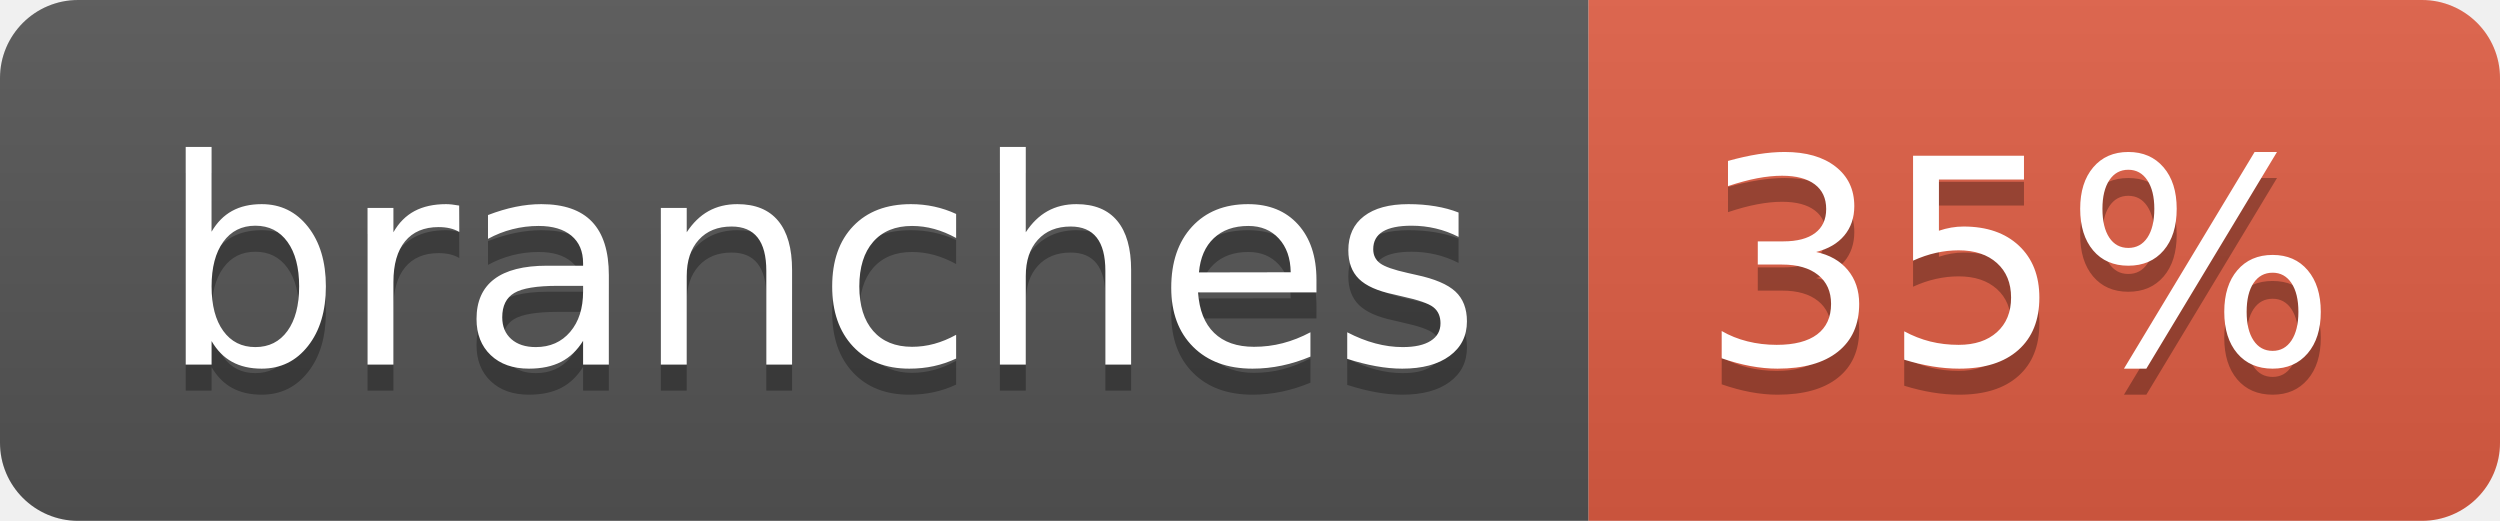
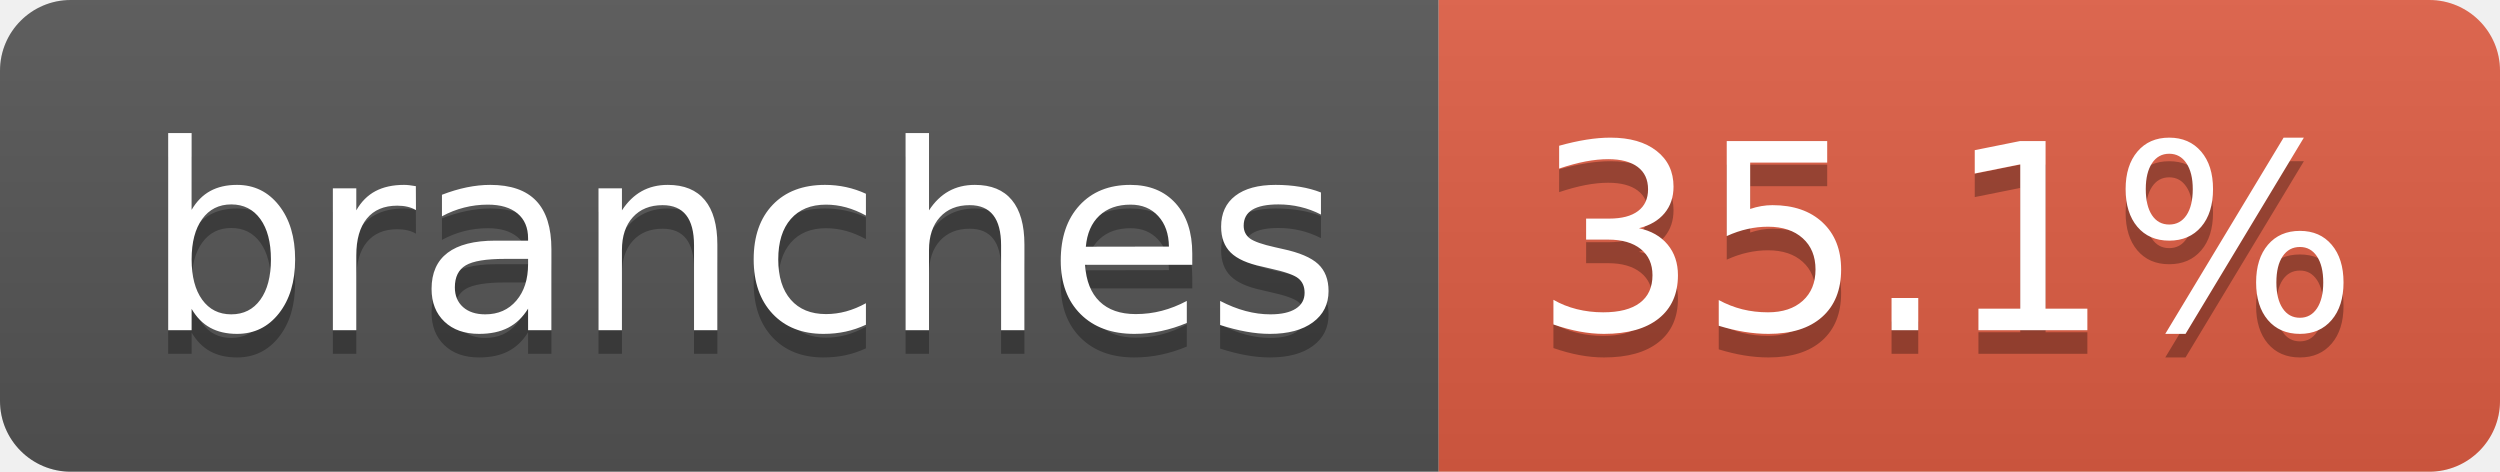
- <svg xmlns="http://www.w3.org/2000/svg" width="96" height="20" role="img" aria-label="branches: 35%">
+ <svg xmlns="http://www.w3.org/2000/svg" width="106" height="20" role="img" aria-label="branches: 35.1%">
  <linearGradient id="s" x2="0" y2="100%">
    <stop offset="0" stop-color="#bbb" stop-opacity=".1" />
    <stop offset="1" stop-opacity=".1" />
  </linearGradient>
  <clipPath id="r">
-     <rect width="96" height="20" rx="3" fill="#fff" />
+     <rect width="106" height="20" rx="3" fill="#fff" />
  </clipPath>
  <g clip-path="url(#r)">
    <rect width="61" height="20" fill="#555" />
-     <rect x="61" width="35" height="20" fill="#e05d44" />
-     <rect width="96" height="20" fill="url(#s)" />
+     <rect x="61" width="45" height="20" fill="#e05d44" />
+     <rect width="106" height="20" fill="url(#s)" />
  </g>
  <g fill="#fff" text-anchor="middle" font-family="Verdana,Geneva,DejaVu Sans,sans-serif" text-rendering="geometricPrecision" font-size="110">
    <text aria-hidden="true" x="315" y="150" fill="#010101" fill-opacity=".3" transform="scale(.1)" textLength="507">branches</text>
    <text x="315" y="140" transform="scale(.1)" fill="#fff" textLength="507">branches</text>
-     <text aria-hidden="true" x="775" y="150" fill="#010101" fill-opacity=".3" transform="scale(.1)" textLength="245">35%</text>
-     <text x="775" y="140" transform="scale(.1)" fill="#fff" textLength="245">35%</text>
+     <text aria-hidden="true" x="825" y="150" fill="#010101" fill-opacity=".3" transform="scale(.1)" textLength="350">35.1%</text>
+     <text x="825" y="140" transform="scale(.1)" fill="#fff" textLength="350">35.1%</text>
  </g>
</svg>
